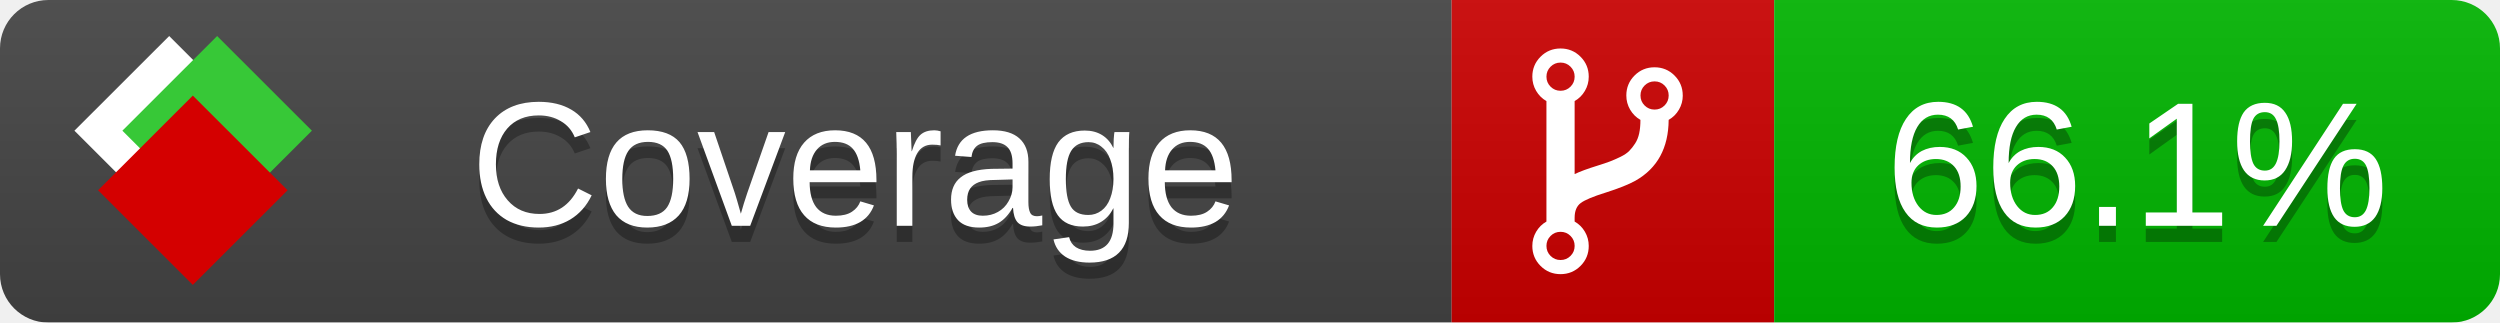
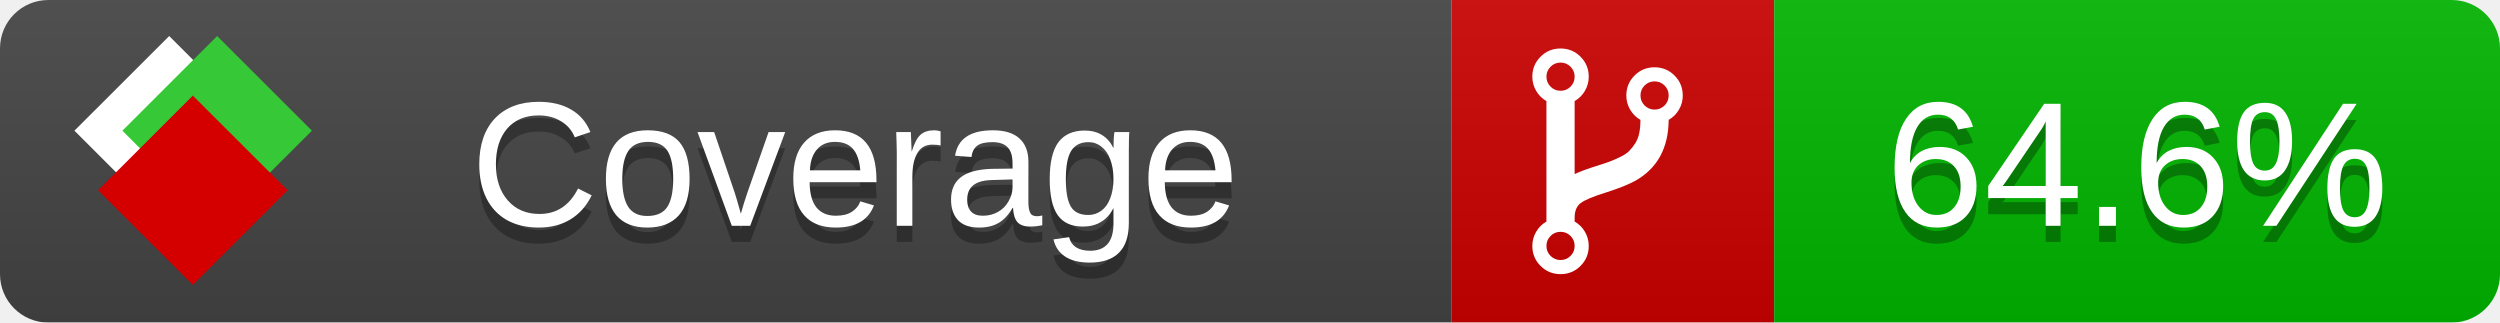
<svg xmlns="http://www.w3.org/2000/svg" xmlns:xlink="http://www.w3.org/1999/xlink" width="155" height="20">
  <style type="text/css">
          
            @keyframes fade1 {
                0% { visibility: visible; opacity: 1; }
               27% { visibility: visible; opacity: 1; }
               33% { visibility: hidden; opacity: 0; }
               60% { visibility: hidden; opacity: 0; }
               66% { visibility: hidden; opacity: 0; }
               93% { visibility: hidden; opacity: 0; }
              100% { visibility: visible; opacity: 1; }
            }
            @keyframes fade2 {
                0% { visibility: hidden; opacity: 0; }
               27% { visibility: hidden; opacity: 0; }
               33% { visibility: visible; opacity: 1; }
               60% { visibility: visible; opacity: 1; }
               66% { visibility: hidden; opacity: 0; }
               93% { visibility: hidden; opacity: 0; }
              100% { visibility: hidden; opacity: 0; }
            }
            @keyframes fade3 {
                0% { visibility: hidden; opacity: 0; }
               27% { visibility: hidden; opacity: 0; }
               33% { visibility: hidden; opacity: 0; }
               60% { visibility: hidden; opacity: 0; }
               66% { visibility: visible; opacity: 1; }
               93% { visibility: visible; opacity: 1; }
              100% { visibility: hidden; opacity: 0; }
            }
            .linecoverage {
                animation-duration: 15s;
                animation-name: fade1;
                animation-iteration-count: infinite;
            }
            .branchcoverage {
                animation-duration: 15s;
                animation-name: fade2;
                animation-iteration-count: infinite;
            }
            .methodcoverage {
                animation-duration: 15s;
                animation-name: fade3;
                animation-iteration-count: infinite;
            }
          
    </style>
  <defs>
    <linearGradient id="gradient" x2="0" y2="100%">
      <stop offset="0" stop-color="#bbb" stop-opacity=".1" />
      <stop offset="1" stop-opacity=".1" />
    </linearGradient>
    <linearGradient id="c">
      <stop offset="0" stop-color="#d40000" />
      <stop offset="1" stop-color="#ff2a2a" />
    </linearGradient>
    <linearGradient id="a">
      <stop offset="0" stop-color="#e0e0de" />
      <stop offset="1" stop-color="#fff" />
    </linearGradient>
    <linearGradient id="b">
      <stop offset="0" stop-color="#37c837" />
      <stop offset="1" stop-color="#217821" />
    </linearGradient>
    <linearGradient xlink:href="#a" id="e" x1="106.44" x2="69.96" y1="-11.96" y2="-46.84" gradientTransform="matrix(-.8426 -.00045 -.00045 -.8426 -94.27 -75.82)" gradientUnits="userSpaceOnUse" />
    <linearGradient xlink:href="#b" id="f" x1="56.19" x2="77.97" y1="-23.45" y2="10.62" gradientTransform="matrix(.8426 .00045 .00045 .8426 94.27 75.82)" gradientUnits="userSpaceOnUse" />
    <linearGradient xlink:href="#c" id="g" x1="79.98" x2="132.9" y1="10.79" y2="10.79" gradientTransform="matrix(.8426 .00045 .00045 .8426 94.27 75.82)" gradientUnits="userSpaceOnUse" />
    <mask id="mask">
      <rect width="155" height="20" rx="3" fill="#fff" />
    </mask>
    <g id="icon" transform="matrix(.04486 0 0 .04481 -.48 -.63)">
      <rect width="52.92" height="52.92" x="-109.72" y="-27.13" fill="url(#e)" transform="rotate(-135)" />
      <rect width="52.92" height="52.92" x="70.19" y="-39.18" fill="url(#f)" transform="rotate(45)" />
      <rect width="52.92" height="52.92" x="80.05" y="-15.74" fill="url(#g)" transform="rotate(45)" />
    </g>
  </defs>
  <g mask="url(#mask)">
    <rect x="0" y="0" width="90" height="20" fill="#444" />
    <rect x="90" y="0" width="20" height="20" fill="#c00" />
    <rect x="110" y="0" width="45" height="20" fill="#00B600" />
    <rect x="0" y="0" width="155" height="20" fill="url(#gradient)" />
  </g>
  <g>
    <path class="" fill="#fff" d="m 97.628,15.247 q 0,-0.364 -0.255,-0.619 -0.255,-0.255 -0.619,-0.255 -0.364,0 -0.619,0.255 -0.255,0.255 -0.255,0.619 0,0.364 0.255,0.619 0.255,0.255 0.619,0.255 0.364,0 0.619,-0.255 0.255,-0.255 0.255,-0.619 z m 0,-10.493 q 0,-0.364 -0.255,-0.619 -0.255,-0.255 -0.619,-0.255 -0.364,0 -0.619,0.255 -0.255,0.255 -0.255,0.619 0,0.364 0.255,0.619 0.255,0.255 0.619,0.255 0.364,0 0.619,-0.255 0.255,-0.255 0.255,-0.619 z m 5.83,1.166 q 0,-0.364 -0.255,-0.619 -0.255,-0.255 -0.619,-0.255 -0.364,0 -0.619,0.255 -0.255,0.255 -0.255,0.619 0,0.364 0.255,0.619 0.255,0.255 0.619,0.255 0.364,0 0.619,-0.255 0.255,-0.255 0.255,-0.619 z m 0.874,0 q 0,0.474 -0.237,0.879 -0.237,0.405 -0.638,0.633 -0.018,2.614 -2.059,3.771 -0.619,0.346 -1.849,0.738 -1.166,0.364 -1.544,0.647 -0.378,0.282 -0.378,0.911 l 0,0.237 q 0.401,0.228 0.638,0.633 0.237,0.405 0.237,0.879 0,0.729 -0.51,1.239 -0.51,0.51 -1.239,0.51 -0.729,0 -1.239,-0.51 -0.51,-0.51 -0.51,-1.239 0,-0.474 0.237,-0.879 0.237,-0.405 0.638,-0.633 l 0,-7.469 q -0.401,-0.228 -0.638,-0.633 -0.237,-0.405 -0.237,-0.879 0,-0.729 0.51,-1.239 0.51,-0.51 1.239,-0.51 0.729,0 1.239,0.51 0.51,0.51 0.51,1.239 0,0.474 -0.237,0.879 -0.237,0.405 -0.638,0.633 l 0,4.527 q 0.492,-0.237 1.403,-0.519 0.501,-0.155 0.797,-0.269 0.296,-0.114 0.642,-0.282 0.346,-0.169 0.537,-0.36 0.191,-0.191 0.369,-0.465 0.178,-0.273 0.255,-0.633 0.077,-0.36 0.077,-0.833 -0.401,-0.228 -0.638,-0.633 -0.237,-0.405 -0.237,-0.879 0,-0.729 0.51,-1.239 0.51,-0.51 1.239,-0.51 0.729,0 1.239,0.51 0.51,0.51 0.51,1.239 z" />
  </g>
  <g fill="#fff" text-anchor="middle" font-family="Verdana,Arial,Geneva,sans-serif" font-size="11">
    <a xlink:href="https://github.com/danielpalme/ReportGenerator" target="_top">
      <use xlink:href="#icon" transform="translate(3,1) scale(3.5)" />
    </a>
    <text x="53" y="15" fill="#010101" fill-opacity=".3">Coverage</text>
    <text x="53" y="14" fill="#fff">Coverage</text>
-     <text class="" x="132.5" y="15" fill="#010101" fill-opacity=".3">66.1%</text>
-     <text class="" x="132.5" y="14">66.1%</text>
+     <text class="" x="132.5" y="15" fill="#010101" fill-opacity=".3">64.6%</text>
+     <text class="" x="132.5" y="14">64.6%</text>
  </g>
  <g>
    <rect class="" x="90" y="0" width="65" height="20" fill-opacity="0" />
  </g>
</svg>
